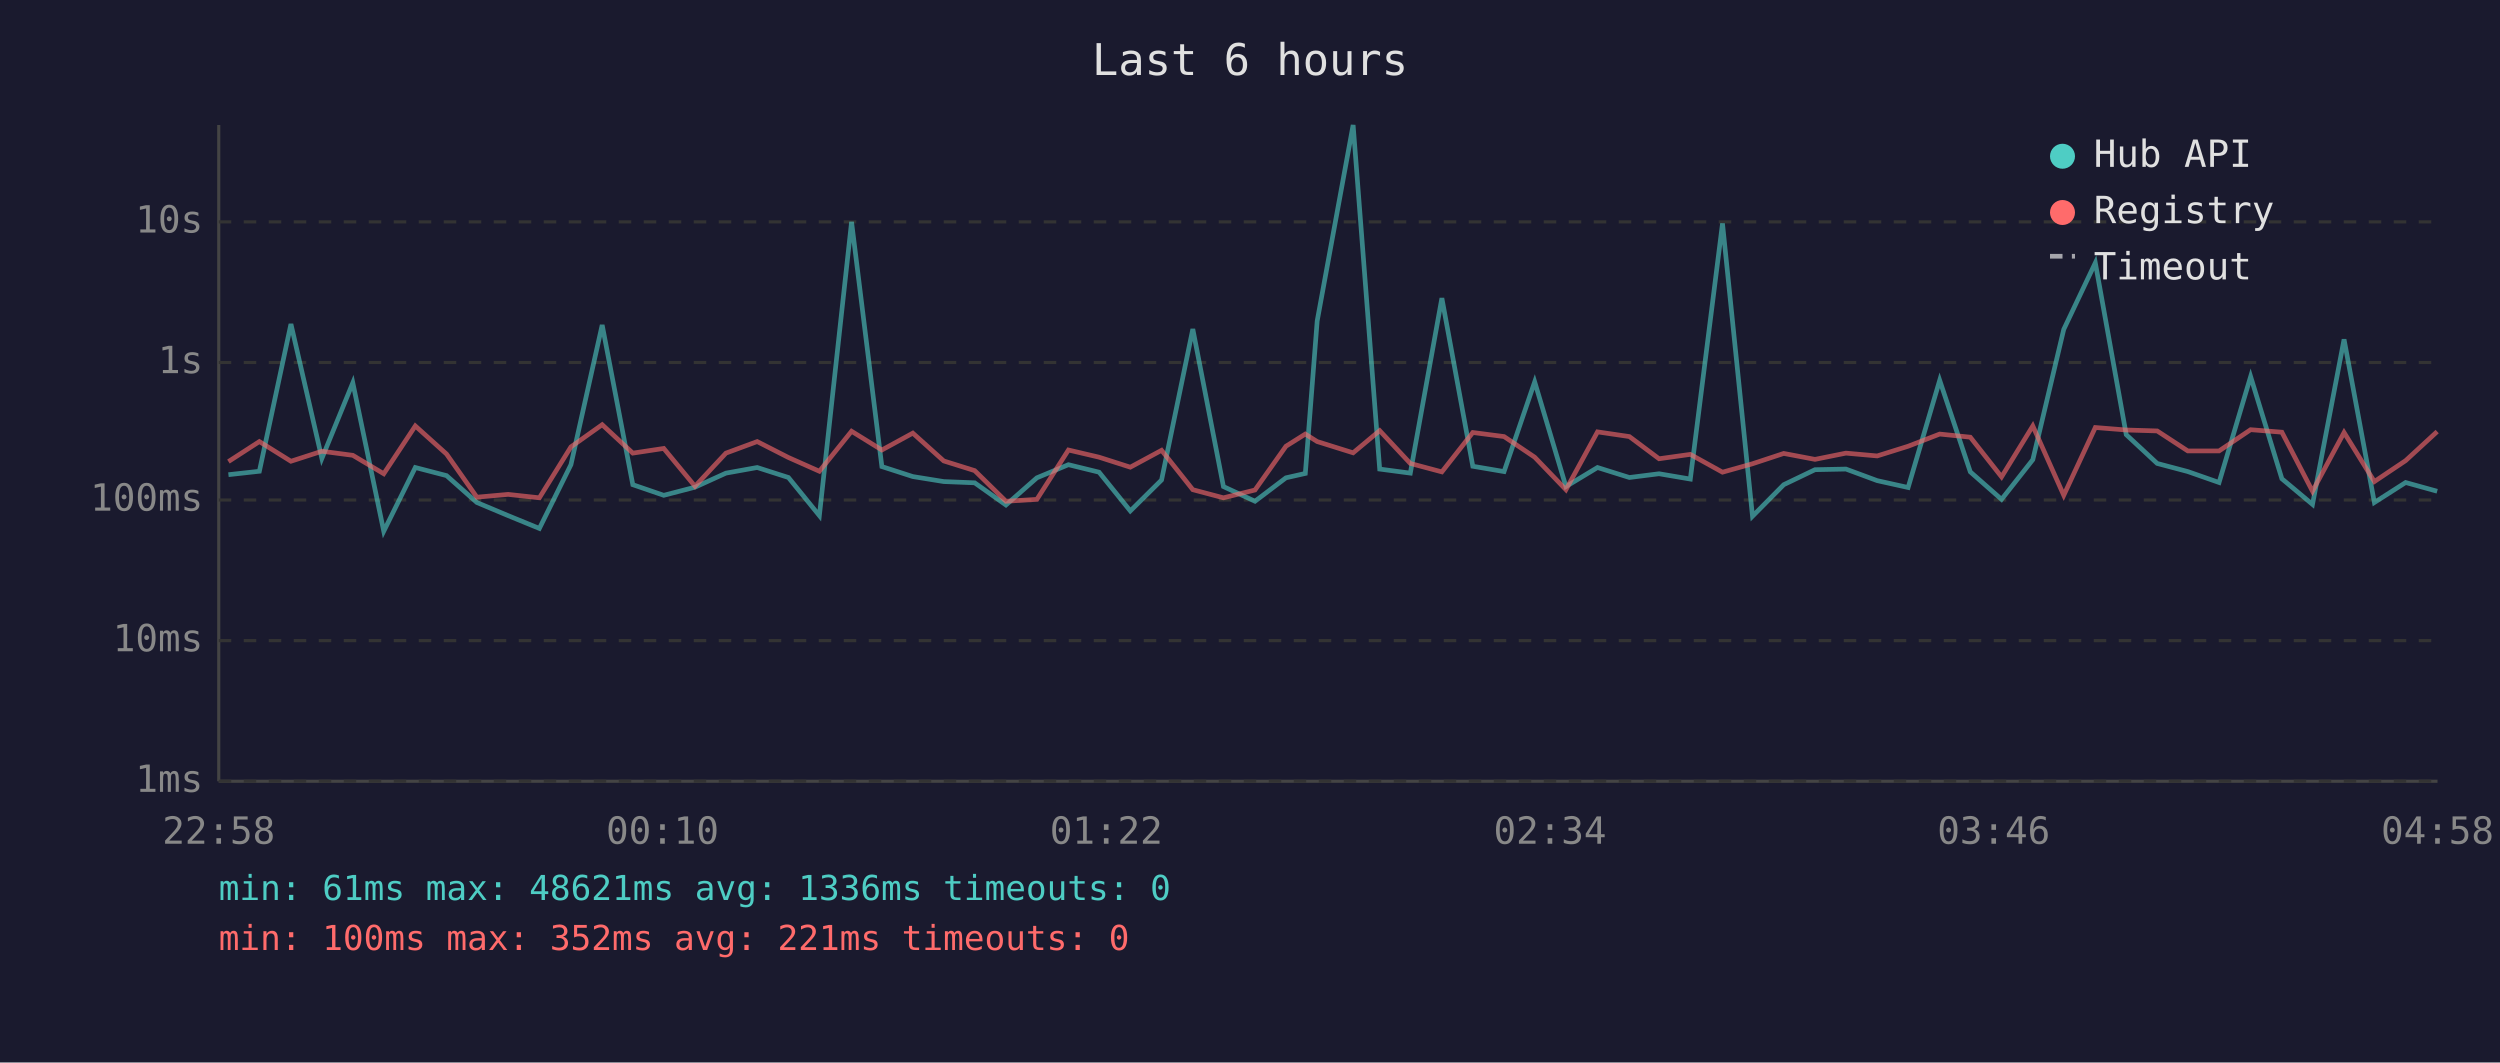
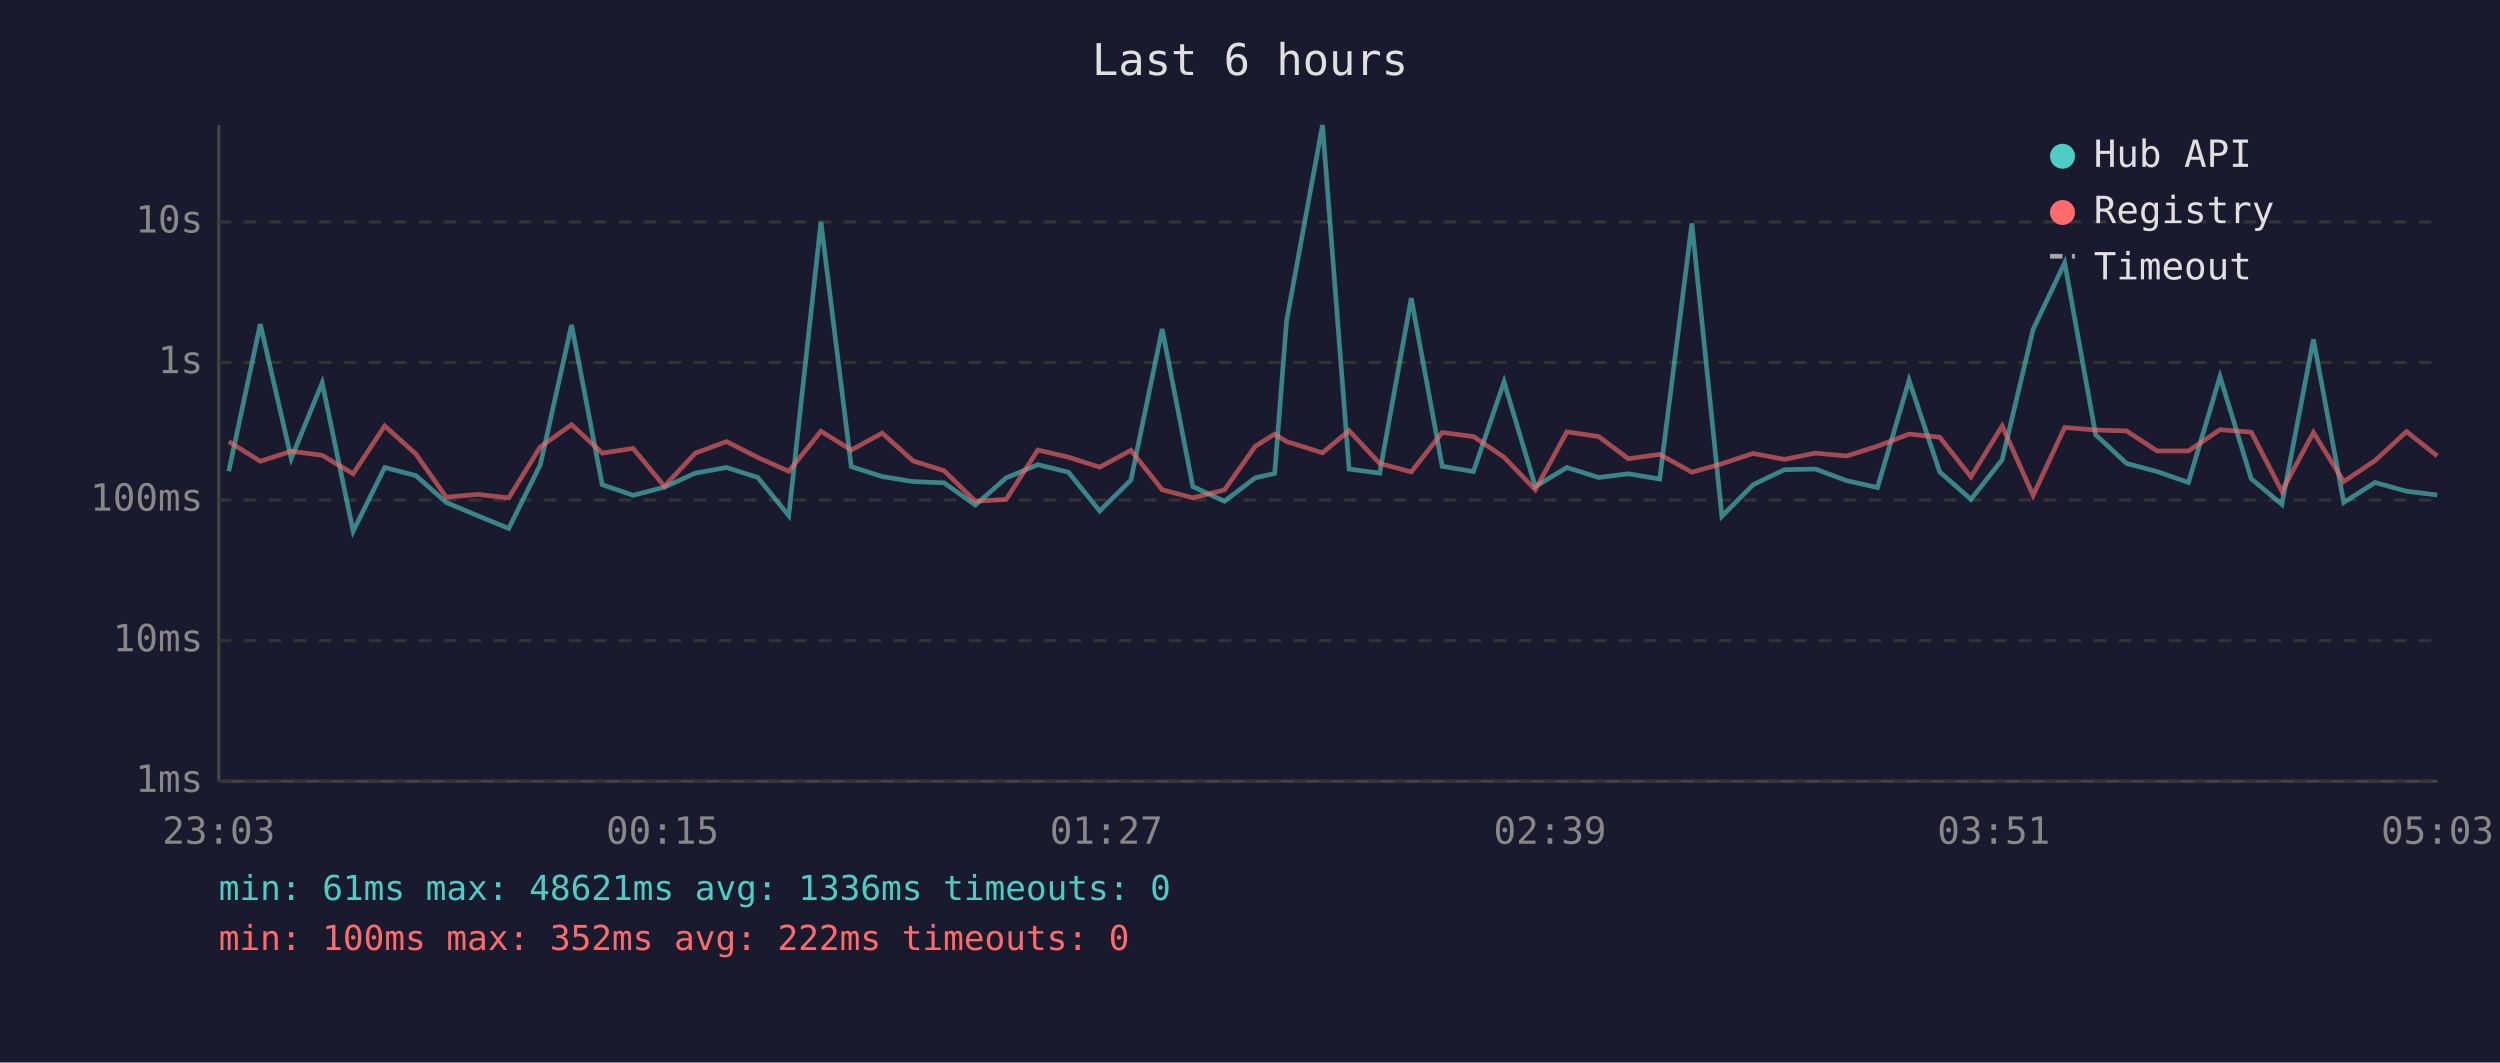
<svg xmlns="http://www.w3.org/2000/svg" viewBox="0 0 800 340" font-family="monospace" font-size="12">
  <rect width="800" height="340" fill="#1a1a2e" />
  <text x="400" y="24" fill="#e0e0e0" font-size="14" text-anchor="middle">Last 6 hours</text>
  <line x1="70" y1="40" x2="70" y2="250" stroke="#444" stroke-width="1" />
  <line x1="70" y1="250" x2="780" y2="250" stroke="#444" stroke-width="1" />
  <line x1="70" y1="250" x2="780" y2="250" stroke="#333" stroke-width="1" stroke-dasharray="4" />
  <text x="65" y="250" fill="#888" text-anchor="end" dominant-baseline="middle">1ms</text>
  <line x1="70" y1="205" x2="780" y2="205" stroke="#333" stroke-width="1" stroke-dasharray="4" />
  <text x="65" y="205" fill="#888" text-anchor="end" dominant-baseline="middle">10ms</text>
  <line x1="70" y1="160" x2="780" y2="160" stroke="#333" stroke-width="1" stroke-dasharray="4" />
  <text x="65" y="160" fill="#888" text-anchor="end" dominant-baseline="middle">100ms</text>
  <line x1="70" y1="116" x2="780" y2="116" stroke="#333" stroke-width="1" stroke-dasharray="4" />
  <text x="65" y="116" fill="#888" text-anchor="end" dominant-baseline="middle">1s</text>
  <line x1="70" y1="71" x2="780" y2="71" stroke="#333" stroke-width="1" stroke-dasharray="4" />
  <text x="65" y="71" fill="#888" text-anchor="end" dominant-baseline="middle">10s</text>
-   <text x="70" y="270" fill="#888" text-anchor="middle">22:58</text>
-   <text x="212" y="270" fill="#888" text-anchor="middle">00:10</text>
-   <text x="354" y="270" fill="#888" text-anchor="middle">01:22</text>
-   <text x="496" y="270" fill="#888" text-anchor="middle">02:34</text>
-   <text x="638" y="270" fill="#888" text-anchor="middle">03:46</text>
-   <text x="780" y="270" fill="#888" text-anchor="middle">04:58</text>
-   <polyline points="73.1,151.9 83.0,150.8 93.1,103.7 103.0,146.7 112.9,122.5 122.8,170.0 132.9,149.6 142.9,152.2 152.6,160.8 162.6,165.0 172.6,169.1 182.7,148.7 192.7,104.0 202.5,155.1 212.4,158.5 222.4,155.9 232.3,151.4 242.3,149.6 252.3,152.8 262.2,165.0 272.5,71.0 282.2,149.3 292.1,152.5 302.0,154.1 311.9,154.5 321.9,161.6 331.8,152.9 341.9,148.7 351.7,151.1 361.7,163.5 371.7,153.6 381.7,105.3 391.5,155.7 401.6,160.4 411.5,152.9 417.7,151.5 421.5,102.7 433.0,40.0 441.5,150.1 451.3,151.4 461.4,95.4 471.3,149.2 481.3,150.9 491.1,122.2 501.1,155.7 511.2,149.6 521.4,152.8 530.9,151.6 540.9,153.3 551.2,71.5 560.8,165.2 570.8,155.1 580.8,150.3 590.7,150.1 600.7,153.8 610.6,156.0 620.7,121.7 630.5,151.0 640.5,159.8 650.5,147.1 660.4,105.4 670.5,84.1 680.4,139.1 690.3,148.3 700.1,150.9 710.1,154.4 720.2,120.5 730.2,153.2 740.0,161.4 750.1,108.6 759.8,160.8 769.8,154.4 779.9,157.2" fill="none" stroke="#4ecdc4" stroke-width="1.5" opacity="0.6" />
-   <polyline points="73.1,147.7 83.0,141.3 93.1,147.6 103.0,144.4 112.9,145.7 122.8,151.6 132.9,136.3 142.9,145.3 152.6,159.1 162.6,158.2 172.6,159.3 182.7,143.0 192.7,135.9 202.5,145.0 212.4,143.5 222.4,155.6 232.3,145.0 242.3,141.3 252.3,146.4 262.2,150.8 272.5,138.0 282.2,144.0 292.1,138.6 302.0,147.5 311.9,150.6 321.9,160.4 331.8,159.8 341.9,144.0 351.7,146.3 361.7,149.5 371.7,144.1 381.7,156.7 391.5,159.3 401.6,156.8 411.5,142.8 417.7,138.9 421.5,141.3 433.0,144.9 441.5,137.8 451.3,148.3 461.4,151.0 471.3,138.4 481.3,139.7 491.1,146.3 501.1,156.7 511.2,138.2 521.4,139.7 530.9,146.8 540.9,145.4 551.2,151.1 560.8,148.4 570.8,145.1 580.8,147.0 590.7,145.0 600.7,145.9 610.6,142.8 620.7,138.9 630.5,139.9 640.5,152.6 650.5,136.3 660.4,158.5 670.5,136.8 680.4,137.6 690.3,137.9 700.1,144.3 710.1,144.3 720.2,137.5 730.2,138.3 740.0,157.2 750.1,138.4 759.8,154.1 769.8,147.4 779.9,138.1" fill="none" stroke="#ff6b6b" stroke-width="1.5" opacity="0.6" />
+   <text x="70" y="270" fill="#888" text-anchor="middle">23:03</text>
+   <text x="212" y="270" fill="#888" text-anchor="middle">00:15</text>
+   <text x="354" y="270" fill="#888" text-anchor="middle">01:27</text>
+   <text x="496" y="270" fill="#888" text-anchor="middle">02:39</text>
+   <text x="638" y="270" fill="#888" text-anchor="middle">03:51</text>
+   <text x="780" y="270" fill="#888" text-anchor="middle">05:03</text>
+   <polyline points="73.2,150.8 83.3,103.7 93.2,146.7 103.1,122.5 113.0,170.0 123.1,149.6 133.1,152.2 142.8,160.8 152.8,165.0 162.8,169.1 172.9,148.7 182.9,104.0 192.7,155.1 202.6,158.5 212.6,155.9 222.5,151.4 232.5,149.6 242.5,152.8 252.4,165.0 262.7,71.0 272.4,149.3 282.3,152.5 292.2,154.1 302.1,154.5 312.1,161.6 322.0,152.9 332.1,148.7 341.9,151.1 351.9,163.5 361.9,153.6 371.9,105.3 381.7,155.7 391.8,160.4 401.7,152.9 407.9,151.5 411.7,102.7 423.2,40.0 431.7,150.1 441.5,151.4 451.6,95.4 461.5,149.2 471.5,150.9 481.3,122.2 491.3,155.7 501.4,149.6 511.6,152.8 521.1,151.6 531.1,153.3 541.4,71.5 551.0,165.2 561.0,155.1 571.0,150.3 580.9,150.1 590.9,153.8 600.8,156.0 610.9,121.7 620.7,151.0 630.7,159.8 640.7,147.1 650.6,105.4 660.7,84.1 670.6,139.1 680.5,148.3 690.3,150.9 700.3,154.4 710.4,120.5 720.4,153.2 730.2,161.4 740.3,108.6 750.0,160.8 760.0,154.4 770.1,157.2 779.9,158.4" fill="none" stroke="#4ecdc4" stroke-width="1.5" opacity="0.6" />
+   <polyline points="73.2,141.3 83.3,147.6 93.2,144.4 103.1,145.7 113.0,151.6 123.1,136.3 133.1,145.3 142.8,159.1 152.8,158.2 162.8,159.3 172.9,143.0 182.9,135.9 192.7,145.0 202.6,143.5 212.6,155.6 222.5,145.0 232.5,141.3 242.5,146.4 252.4,150.8 262.7,138.0 272.4,144.0 282.3,138.6 292.2,147.5 302.1,150.6 312.1,160.4 322.0,159.8 332.1,144.0 341.9,146.3 351.9,149.5 361.9,144.1 371.9,156.7 381.7,159.3 391.8,156.8 401.7,142.8 407.9,138.9 411.7,141.3 423.2,144.9 431.7,137.8 441.5,148.3 451.6,151.0 461.5,138.4 471.5,139.7 481.3,146.3 491.3,156.7 501.4,138.2 511.6,139.7 521.1,146.8 531.1,145.4 541.4,151.1 551.0,148.4 561.0,145.1 571.0,147.0 580.9,145.0 590.9,145.9 600.8,142.8 610.9,138.9 620.7,139.9 630.7,152.6 640.7,136.3 650.6,158.5 660.7,136.8 670.6,137.6 680.5,137.9 690.3,144.3 700.3,144.3 710.4,137.5 720.4,138.3 730.2,157.2 740.3,138.4 750.0,154.1 760.0,147.4 770.1,138.1 779.9,145.9" fill="none" stroke="#ff6b6b" stroke-width="1.5" opacity="0.6" />
  <circle cx="660" cy="50" r="4" fill="#4ecdc4" />
  <text x="670" y="50" fill="#e0e0e0" dominant-baseline="middle">Hub API</text>
  <circle cx="660" cy="68" r="4" fill="#ff6b6b" />
  <text x="670" y="68" fill="#e0e0e0" dominant-baseline="middle">Registry</text>
  <line x1="656" y1="82" x2="664" y2="82" stroke="#e0e0e0" stroke-width="1.5" stroke-dasharray="4,3" opacity="0.7" />
  <text x="670" y="86" fill="#e0e0e0" dominant-baseline="middle">Timeout</text>
  <text x="70" y="288" fill="#4ecdc4" font-size="11">min: 61ms  max: 48621ms  avg: 1336ms  timeouts: 0</text>
-   <text x="70" y="304" fill="#ff6b6b" font-size="11">min: 100ms  max: 352ms  avg: 221ms  timeouts: 0</text>
+   <text x="70" y="304" fill="#ff6b6b" font-size="11">min: 100ms  max: 352ms  avg: 222ms  timeouts: 0</text>
</svg>
